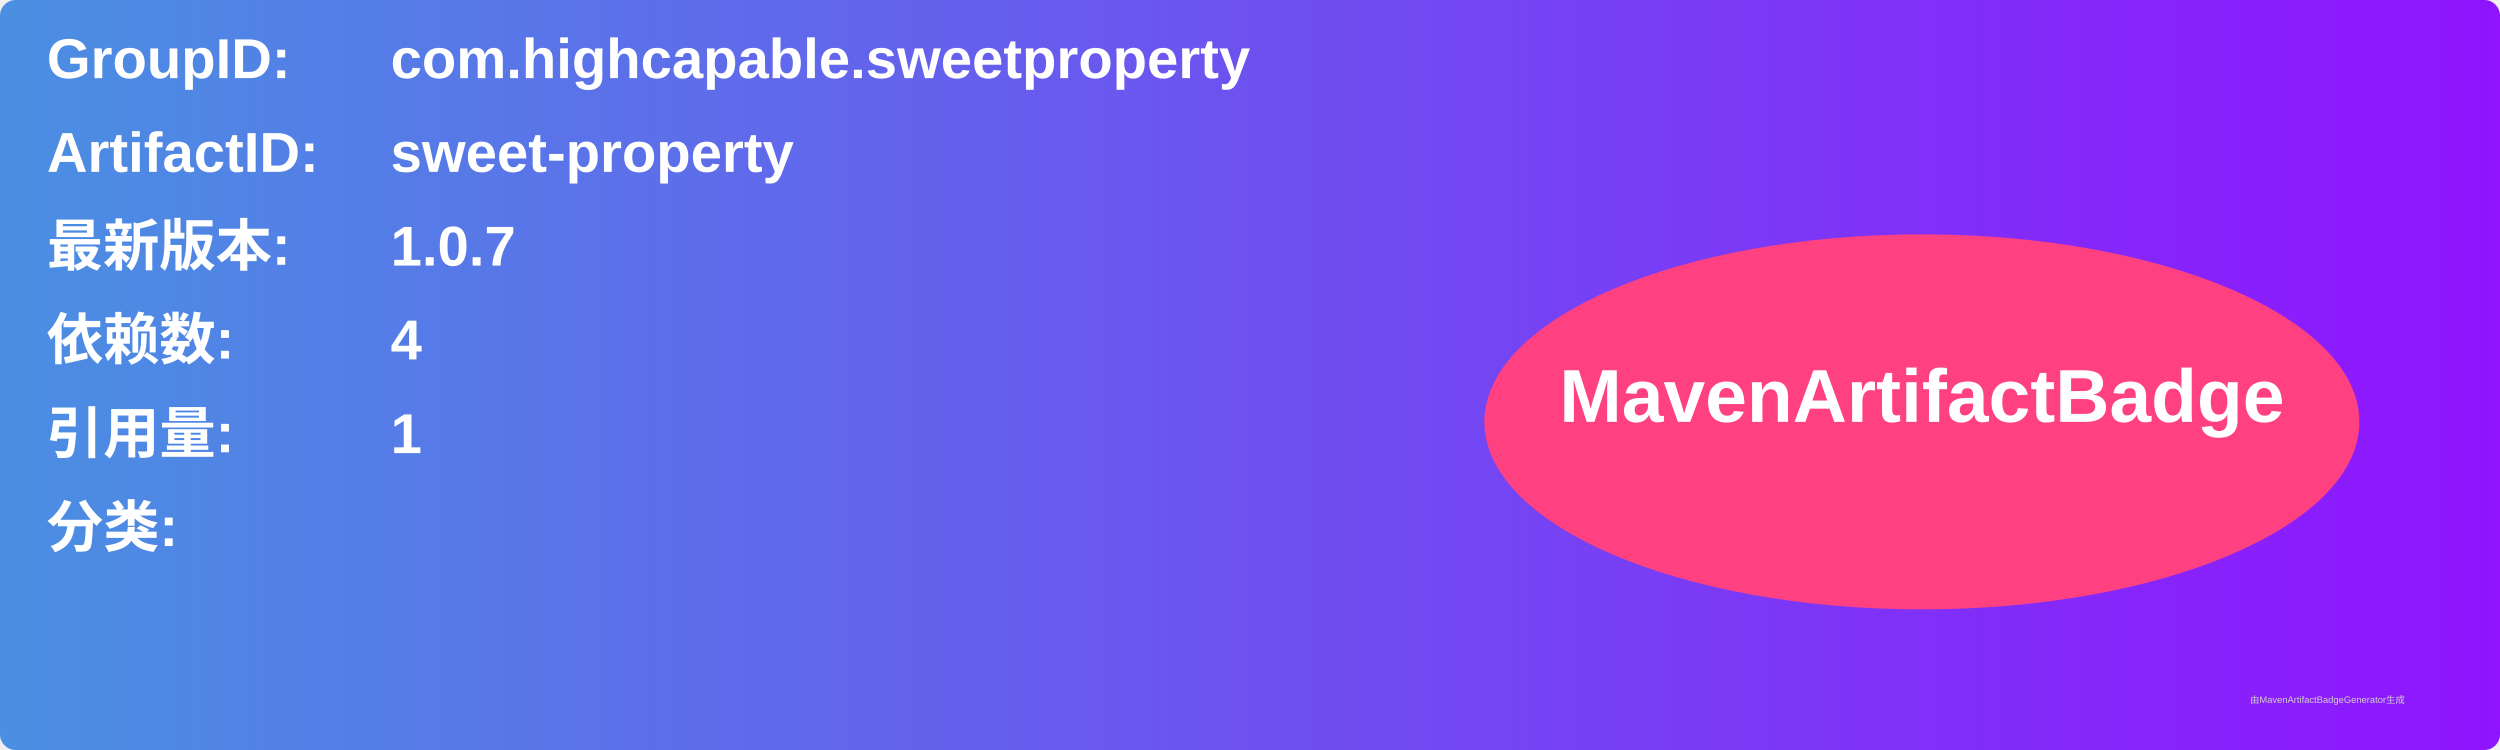
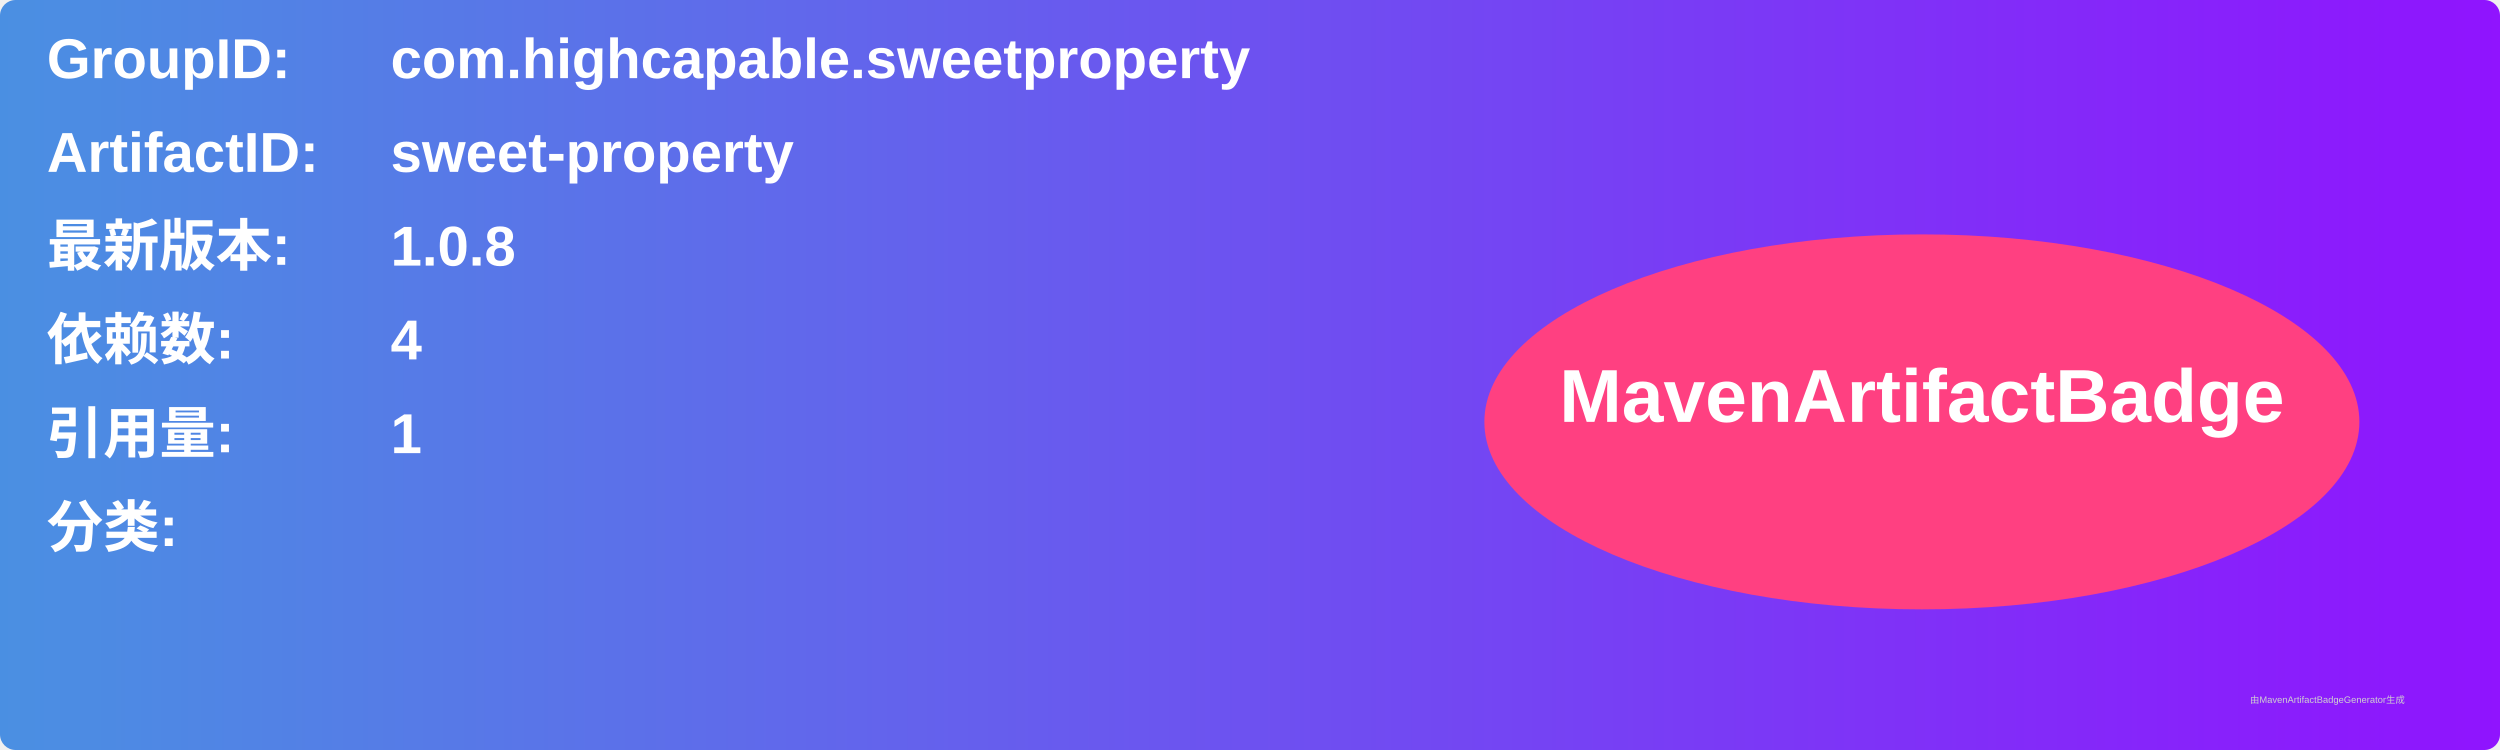
<svg xmlns="http://www.w3.org/2000/svg" width="800" height="240" viewBox="0 0 800 240">
  <linearGradient id="grad" x1="0%" y1="0%" x2="100%" y2="0%">
    <stop offset="0%" stop-color="#4a90e2" />
    <stop offset="100%" stop-color="#9013fe" />
  </linearGradient>
  <rect width="100%" height="100%" rx="5" ry="5" fill="url(#grad)" />
  <g transform="translate(15, 15)">
    <text x="0" y="10" font-family="Arial" font-size="18" fill="white" font-weight="bold" width="260">GroupID:</text>
    <text x="110" y="10" font-family="Arial" font-size="18" fill="white" font-weight="bold" width="460">com.highcapable.sweetproperty</text>
    <text x="0" y="40" font-family="Arial" font-size="18" fill="white" font-weight="bold" width="260">ArtifactID:</text>
    <text x="110" y="40" font-family="Arial" font-size="18" fill="white" font-weight="bold" width="460">sweet-property</text>
    <text x="0" y="70" font-family="Arial" font-size="18" fill="white" font-weight="bold">最新版本:</text>
    <text x="110" y="70" font-family="Arial" font-size="18" fill="white" font-weight="bold">
-       <tspan font-weight="bold">1.0.7</tspan>
+       <tspan font-weight="bold">1.0.8</tspan>
    </text>
    <text x="0" y="100" font-family="Arial" font-size="18" fill="white" font-weight="bold">依赖数: </text>
    <text x="110" y="100" font-family="Arial" font-size="18" fill="white">
      <tspan font-weight="bold">4</tspan>
    </text>
    <text x="0" y="130" font-family="Arial" font-size="18" fill="white" font-weight="bold">引用量: </text>
    <text x="110" y="130" font-family="Arial" font-size="18" fill="white">
      <tspan font-weight="bold">1</tspan>
    </text>
    <text x="0" y="160" font-family="Arial" font-size="18" fill="white" font-weight="bold">分类:</text>
    <text x="10" y="190" font-family="Arial" font-size="10" fill="white">
      <tspan font-weight="bold" />
    </text>
    <ellipse cx="600" cy="120" rx="140" ry="60" fill="#ff4081" />
    <text x="600" y="120" text-anchor="middle" font-family="Arial" font-size="24" fill="white" font-weight="bold">MavenArtifactBadge</text>
  </g>
  <text x="720" y="225" font-family="Arial" font-size="3" fill="#d0d0d0">由MavenArtifactBadgeGenerator生成</text>
</svg>
